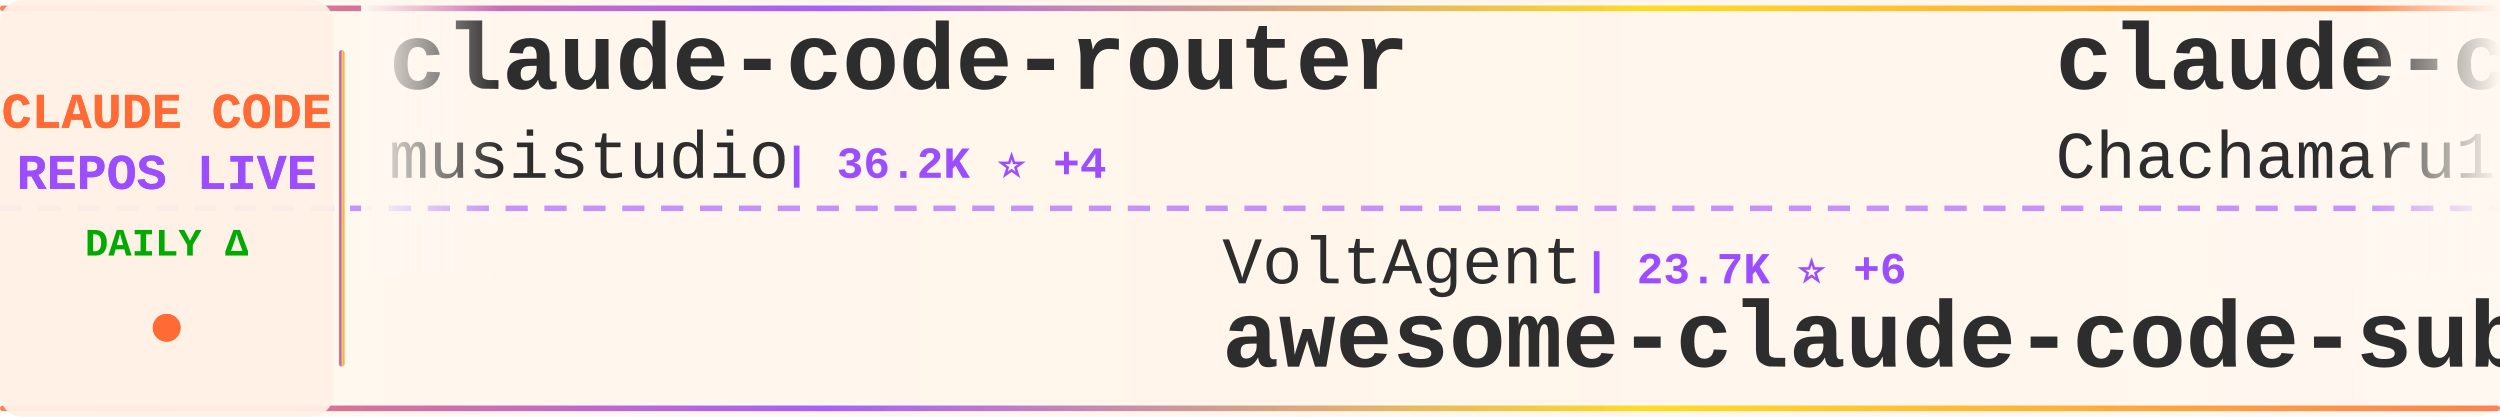
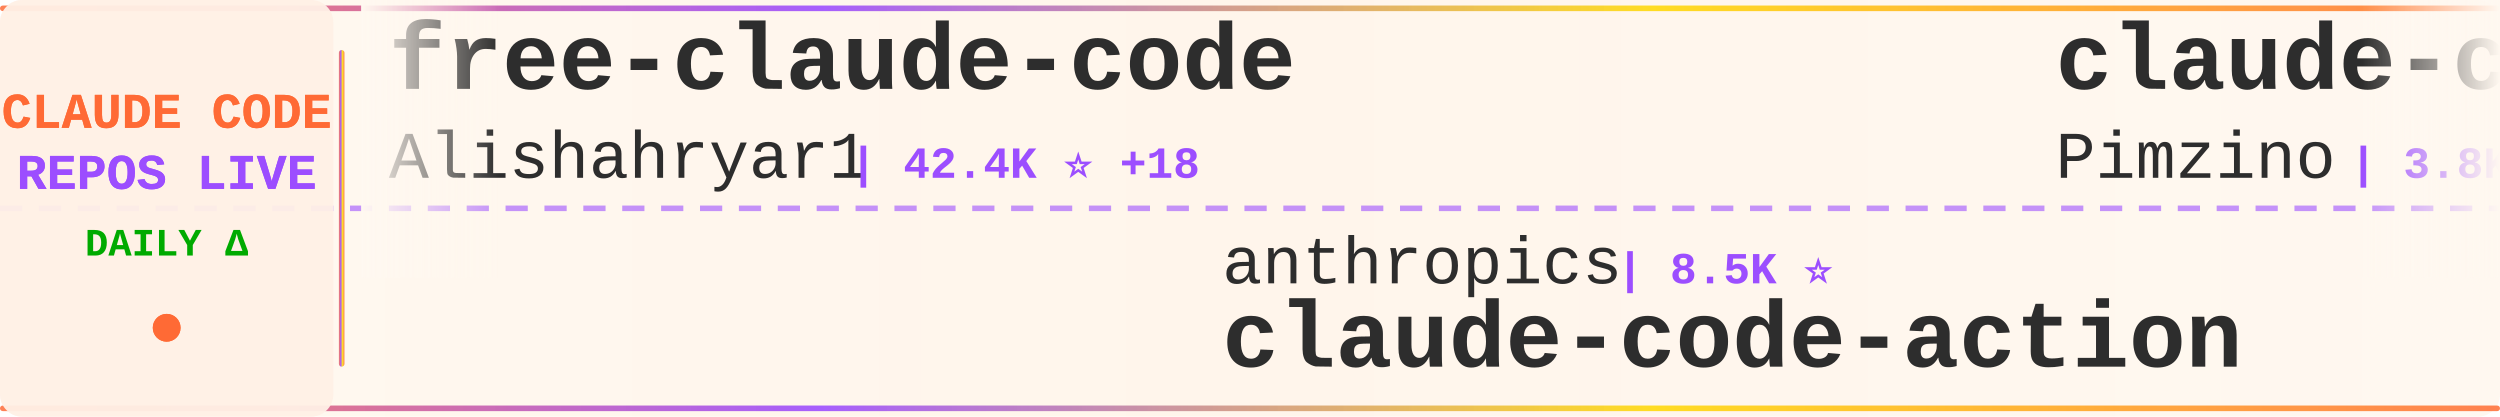
<svg xmlns="http://www.w3.org/2000/svg" width="900" height="150">
  <defs>
    <linearGradient id="tickerBg" x1="0%" y1="0%" x2="100%" y2="0%">
      <stop offset="0%" style="stop-color:#fff8f0;stop-opacity:0.98" />
      <stop offset="50%" style="stop-color:#fff5eb;stop-opacity:1" />
      <stop offset="100%" style="stop-color:#fff8f0;stop-opacity:0.98" />
    </linearGradient>
    <linearGradient id="borderGrad" x1="0%" y1="0%" x2="100%" y2="0%">
      <stop offset="0%" style="stop-color:#FF6B35;stop-opacity:0.85">
        <animate attributeName="stop-opacity" values="0.85;1;0.85" dur="2s" repeatCount="indefinite" />
      </stop>
      <stop offset="33%" style="stop-color:#9C4EFF;stop-opacity:0.9">
        <animate attributeName="stop-opacity" values="0.9;1;0.9" dur="2.2s" repeatCount="indefinite" />
      </stop>
      <stop offset="66%" style="stop-color:#FFD700;stop-opacity:0.85">
        <animate attributeName="stop-opacity" values="0.85;1;0.85" dur="1.8s" repeatCount="indefinite" />
      </stop>
      <stop offset="100%" style="stop-color:#FF6B35;stop-opacity:0.85">
        <animate attributeName="stop-opacity" values="0.85;1;0.85" dur="2s" repeatCount="indefinite" />
      </stop>
    </linearGradient>
    <filter id="textGlow">
      <feGaussianBlur stdDeviation="0.15" result="coloredBlur" />
      <feMerge>
        <feMergeNode in="coloredBlur" />
        <feMergeNode in="SourceGraphic" />
      </feMerge>
    </filter>
    <filter id="metricGlow">
      <feGaussianBlur stdDeviation="0.2" result="coloredBlur" />
      <feMerge>
        <feMergeNode in="coloredBlur" />
        <feMergeNode in="SourceGraphic" />
      </feMerge>
    </filter>
    <linearGradient id="leftFade" x1="0%" y1="0%" x2="100%" y2="0%">
      <stop offset="0%" style="stop-color:#fff8f0;stop-opacity:1" />
      <stop offset="100%" style="stop-color:#fff8f0;stop-opacity:0" />
    </linearGradient>
    <linearGradient id="rightFade" x1="0%" y1="0%" x2="100%" y2="0%">
      <stop offset="0%" style="stop-color:#fff8f0;stop-opacity:0" />
      <stop offset="100%" style="stop-color:#fff8f0;stop-opacity:1" />
    </linearGradient>
  </defs>
  <rect width="900" height="150" fill="url(#tickerBg)" rx="8" />
  <rect x="0" y="2" width="900" height="2" fill="url(#borderGrad)" rx="1" />
  <rect x="0" y="146" width="900" height="2" fill="url(#borderGrad)" rx="1" />
  <line x1="0" y1="75" x2="900" y2="75" stroke="#9C4EFF" stroke-width="2" stroke-dasharray="8 6" opacity="0.6" />
  <rect x="0" y="0" width="120" height="150" fill="#fff0e6" opacity="0.95" rx="8" />
  <text x="60" y="46" font-family="'Courier New', monospace" font-size="18" font-weight="bold" fill="#FF6B35" text-anchor="middle" filter="url(#textGlow)">
    CLAUDE CODE
  </text>
  <text x="60" y="68" font-family="'Courier New', monospace" font-size="18" font-weight="bold" fill="#9C4EFF" text-anchor="middle" filter="url(#textGlow)">
    REPOS LIVE
  </text>
  <text x="60" y="92" font-family="'Courier New', monospace" font-size="14" font-weight="bold" fill="#00aa00" text-anchor="middle">
    DAILY Δ
  </text>
  <circle cx="60" cy="118" r="5" fill="#FF6B35" filter="url(#metricGlow)">
    <animate attributeName="r" values="4;6;4" dur="1.5s" repeatCount="indefinite" />
    <animate attributeName="opacity" values="0.6;1;0.6" dur="1.5s" repeatCount="indefinite" />
  </circle>
  <rect x="122" y="18" width="2" height="114" fill="url(#borderGrad)" rx="1" />
  <clipPath id="tickerClip">
    <rect x="130" y="0" width="770" height="150" />
  </clipPath>
  <g clip-path="url(#tickerClip)">
    <g id="tickerItems">
      <animateTransform attributeName="transform" attributeType="XML" type="translate" from="0 0" to="-3000 0" dur="54s" repeatCount="indefinite" />
      <g transform="translate(0, 0)">
-         <text x="140" y="32" font-family="'Courier New', monospace" font-size="34" font-weight="bold" fill="#2d2d2d">claude-code-router</text>
-         <text x="140" y="64" font-family="'Courier New', monospace" font-size="24" font-weight="normal" fill="#2d2d2d" opacity="1.0">musistudio</text>
-         <text x="282" y="64" font-family="'Courier New', monospace" font-size="16" font-weight="bold" fill="#9C4EFF"> | 36.2K ⭐ +4</text>
+         <text x="140" y="32" font-family="'Courier New', monospace" font-size="34" font-weight="bold" fill="#2d2d2d">free-claude-code</text>
+         <text x="140" y="64" font-family="'Courier New', monospace" font-size="24" font-weight="normal" fill="#2d2d2d" opacity="1.0">Alishahryar1</text>
+         <text x="306" y="64" font-family="'Courier New', monospace" font-size="16" font-weight="bold" fill="#9C4EFF"> | 42.4K ⭐ +18</text>
      </g>
      <g transform="translate(300, 0)">
-         <text x="140" y="102" font-family="'Courier New', monospace" font-size="24" font-weight="normal" fill="#2d2d2d" opacity="1.0">VoltAgent</text>
-         <text x="270" y="102" font-family="'Courier New', monospace" font-size="16" font-weight="bold" fill="#9C4EFF"> | 23.7K ⭐ +6</text>
-         <text x="140" y="132" font-family="'Courier New', monospace" font-size="34" font-weight="bold" fill="#2d2d2d">awesome-claude-code-suba...</text>
+         <text x="140" y="102" font-family="'Courier New', monospace" font-size="24" font-weight="normal" fill="#2d2d2d" opacity="1.0">anthropics</text>
+         <text x="282" y="102" font-family="'Courier New', monospace" font-size="16" font-weight="bold" fill="#9C4EFF"> | 8.5K ⭐</text>
+         <text x="140" y="132" font-family="'Courier New', monospace" font-size="34" font-weight="bold" fill="#2d2d2d">claude-code-action</text>
      </g>
      <g transform="translate(600, 0)">
-         <text x="140" y="32" font-family="'Courier New', monospace" font-size="34" font-weight="bold" fill="#2d2d2d">claude-code-harness</text>
-         <text x="140" y="64" font-family="'Courier New', monospace" font-size="24" font-weight="normal" fill="#2d2d2d" opacity="1.0">Chachamaru127</text>
-         <text x="318" y="64" font-family="'Courier New', monospace" font-size="16" font-weight="bold" fill="#9C4EFF"> | 3.0K ⭐ +1</text>
+         <text x="140" y="32" font-family="'Courier New', monospace" font-size="34" font-weight="bold" fill="#2d2d2d">claude-code-spec-workflo...</text>
+         <text x="140" y="64" font-family="'Courier New', monospace" font-size="24" font-weight="normal" fill="#2d2d2d" opacity="1.0">Pimzino</text>
+         <text x="246" y="64" font-family="'Courier New', monospace" font-size="16" font-weight="bold" fill="#9C4EFF"> | 3.8K ⭐ +1</text>
      </g>
      <g transform="translate(900, 0)">
-         <text x="140" y="102" font-family="'Courier New', monospace" font-size="24" font-weight="normal" fill="#2d2d2d" opacity="1.0">darcyegb</text>
-         <text x="258" y="102" font-family="'Courier New', monospace" font-size="16" font-weight="bold" fill="#9C4EFF"> | 750 ⭐</text>
-         <text x="140" y="132" font-family="'Courier New', monospace" font-size="34" font-weight="bold" fill="#2d2d2d">ClaudeCodeAgents</text>
+         <text x="140" y="102" font-family="'Courier New', monospace" font-size="24" font-weight="normal" fill="#2d2d2d" opacity="1.0">Piebald-AI</text>
+         <text x="282" y="102" font-family="'Courier New', monospace" font-size="16" font-weight="bold" fill="#9C4EFF"> | 12.0K ⭐ +3</text>
+         <text x="140" y="132" font-family="'Courier New', monospace" font-size="34" font-weight="bold" fill="#2d2d2d">claude-code-system-promp...</text>
      </g>
      <g transform="translate(1200, 0)">
-         <text x="140" y="32" font-family="'Courier New', monospace" font-size="34" font-weight="bold" fill="#2d2d2d">Dive-into-Claude-Code</text>
-         <text x="140" y="64" font-family="'Courier New', monospace" font-size="24" font-weight="normal" fill="#2d2d2d" opacity="1.0">VILA-Lab</text>
-         <text x="258" y="64" font-family="'Courier New', monospace" font-size="16" font-weight="bold" fill="#9C4EFF"> | 2.0K ⭐</text>
+         <text x="140" y="32" font-family="'Courier New', monospace" font-size="34" font-weight="bold" fill="#2d2d2d">claude_codex_bridge</text>
+         <text x="140" y="64" font-family="'Courier New', monospace" font-size="24" font-weight="normal" fill="#2d2d2d" opacity="1.0">SeemSeam</text>
+         <text x="258" y="64" font-family="'Courier New', monospace" font-size="16" font-weight="bold" fill="#9C4EFF"> | 3.3K ⭐</text>
      </g>
      <g transform="translate(1500, 0)">
-         <text x="140" y="102" font-family="'Courier New', monospace" font-size="24" font-weight="normal" fill="#2d2d2d" opacity="1.0">zstmfhy</text>
-         <text x="246" y="102" font-family="'Courier New', monospace" font-size="16" font-weight="bold" fill="#9C4EFF"> | 190 ⭐</text>
-         <text x="140" y="132" font-family="'Courier New', monospace" font-size="34" font-weight="bold" fill="#2d2d2d">Claude-code</text>
+         <text x="140" y="102" font-family="'Courier New', monospace" font-size="24" font-weight="normal" fill="#2d2d2d" opacity="1.0">affaan-m</text>
+         <text x="258" y="102" font-family="'Courier New', monospace" font-size="16" font-weight="bold" fill="#9C4EFF"> | 233.6K ⭐ +47</text>
+         <text x="140" y="132" font-family="'Courier New', monospace" font-size="34" font-weight="bold" fill="#2d2d2d">ECC</text>
      </g>
      <g transform="translate(1800, 0)">
-         <text x="140" y="32" font-family="'Courier New', monospace" font-size="34" font-weight="bold" fill="#2d2d2d">claude-code-security-rev...</text>
-         <text x="140" y="64" font-family="'Courier New', monospace" font-size="24" font-weight="normal" fill="#2d2d2d" opacity="1.0">anthropics</text>
-         <text x="282" y="64" font-family="'Courier New', monospace" font-size="16" font-weight="bold" fill="#9C4EFF"> | 5.6K ⭐ +2</text>
+         <text x="140" y="32" font-family="'Courier New', monospace" font-size="34" font-weight="bold" fill="#2d2d2d">claude-code-source-code</text>
+         <text x="140" y="64" font-family="'Courier New', monospace" font-size="24" font-weight="normal" fill="#2d2d2d" opacity="1.0">777genius</text>
+         <text x="270" y="64" font-family="'Courier New', monospace" font-size="16" font-weight="bold" fill="#9C4EFF"> | 921 ⭐</text>
      </g>
      <g transform="translate(2100, 0)">
-         <text x="140" y="102" font-family="'Courier New', monospace" font-size="24" font-weight="normal" fill="#2d2d2d" opacity="1.0">ykdojo</text>
-         <text x="234" y="102" font-family="'Courier New', monospace" font-size="16" font-weight="bold" fill="#9C4EFF"> | 9.4K ⭐ +1</text>
-         <text x="140" y="132" font-family="'Courier New', monospace" font-size="34" font-weight="bold" fill="#2d2d2d">claude-code-tips</text>
+         <text x="140" y="102" font-family="'Courier New', monospace" font-size="24" font-weight="normal" fill="#2d2d2d" opacity="1.0">RichardAtCT</text>
+         <text x="294" y="102" font-family="'Courier New', monospace" font-size="16" font-weight="bold" fill="#9C4EFF"> | 2.7K ⭐</text>
+         <text x="140" y="132" font-family="'Courier New', monospace" font-size="34" font-weight="bold" fill="#2d2d2d">claude-code-telegram</text>
      </g>
      <g transform="translate(2400, 0)">
-         <text x="140" y="32" font-family="'Courier New', monospace" font-size="34" font-weight="bold" fill="#2d2d2d">claude-code-rust</text>
-         <text x="140" y="64" font-family="'Courier New', monospace" font-size="24" font-weight="normal" fill="#2d2d2d" opacity="1.0">lorryjovens-hub</text>
-         <text x="342" y="64" font-family="'Courier New', monospace" font-size="16" font-weight="bold" fill="#9C4EFF"> | 1.7K ⭐</text>
+         <text x="140" y="32" font-family="'Courier New', monospace" font-size="34" font-weight="bold" fill="#2d2d2d">claude-code-rev</text>
+         <text x="140" y="64" font-family="'Courier New', monospace" font-size="24" font-weight="normal" fill="#2d2d2d" opacity="1.0">oboard</text>
+         <text x="234" y="64" font-family="'Courier New', monospace" font-size="16" font-weight="bold" fill="#9C4EFF"> | 3.3K ⭐</text>
      </g>
      <g transform="translate(2700, 0)">
-         <text x="140" y="102" font-family="'Courier New', monospace" font-size="24" font-weight="normal" fill="#2d2d2d" opacity="1.0">hangsman</text>
-         <text x="258" y="102" font-family="'Courier New', monospace" font-size="16" font-weight="bold" fill="#9C4EFF"> | 787 ⭐</text>
-         <text x="140" y="132" font-family="'Courier New', monospace" font-size="34" font-weight="bold" fill="#2d2d2d">claude-code-source</text>
+         <text x="140" y="102" font-family="'Courier New', monospace" font-size="24" font-weight="normal" fill="#2d2d2d" opacity="1.0">liuup</text>
+         <text x="222" y="102" font-family="'Courier New', monospace" font-size="16" font-weight="bold" fill="#9C4EFF"> | 3.6K ⭐</text>
+         <text x="140" y="132" font-family="'Courier New', monospace" font-size="34" font-weight="bold" fill="#2d2d2d">claude-code-analysis</text>
      </g>
      <g transform="translate(3000, 0)">
-         <text x="140" y="32" font-family="'Courier New', monospace" font-size="34" font-weight="bold" fill="#2d2d2d">claude-code-router</text>
-         <text x="140" y="64" font-family="'Courier New', monospace" font-size="24" font-weight="normal" fill="#2d2d2d" opacity="1.0">musistudio</text>
-         <text x="282" y="64" font-family="'Courier New', monospace" font-size="16" font-weight="bold" fill="#9C4EFF"> | 36.2K ⭐ +4</text>
+         <text x="140" y="32" font-family="'Courier New', monospace" font-size="34" font-weight="bold" fill="#2d2d2d">free-claude-code</text>
+         <text x="140" y="64" font-family="'Courier New', monospace" font-size="24" font-weight="normal" fill="#2d2d2d" opacity="1.0">Alishahryar1</text>
+         <text x="306" y="64" font-family="'Courier New', monospace" font-size="16" font-weight="bold" fill="#9C4EFF"> | 42.4K ⭐ +18</text>
      </g>
      <g transform="translate(3300, 0)">
-         <text x="140" y="102" font-family="'Courier New', monospace" font-size="24" font-weight="normal" fill="#2d2d2d" opacity="1.0">VoltAgent</text>
-         <text x="270" y="102" font-family="'Courier New', monospace" font-size="16" font-weight="bold" fill="#9C4EFF"> | 23.7K ⭐ +6</text>
-         <text x="140" y="132" font-family="'Courier New', monospace" font-size="34" font-weight="bold" fill="#2d2d2d">awesome-claude-code-suba...</text>
+         <text x="140" y="102" font-family="'Courier New', monospace" font-size="24" font-weight="normal" fill="#2d2d2d" opacity="1.0">anthropics</text>
+         <text x="282" y="102" font-family="'Courier New', monospace" font-size="16" font-weight="bold" fill="#9C4EFF"> | 8.5K ⭐</text>
+         <text x="140" y="132" font-family="'Courier New', monospace" font-size="34" font-weight="bold" fill="#2d2d2d">claude-code-action</text>
      </g>
      <g transform="translate(3600, 0)">
-         <text x="140" y="32" font-family="'Courier New', monospace" font-size="34" font-weight="bold" fill="#2d2d2d">claude-code-harness</text>
-         <text x="140" y="64" font-family="'Courier New', monospace" font-size="24" font-weight="normal" fill="#2d2d2d" opacity="1.0">Chachamaru127</text>
-         <text x="318" y="64" font-family="'Courier New', monospace" font-size="16" font-weight="bold" fill="#9C4EFF"> | 3.0K ⭐ +1</text>
+         <text x="140" y="32" font-family="'Courier New', monospace" font-size="34" font-weight="bold" fill="#2d2d2d">claude-code-spec-workflo...</text>
+         <text x="140" y="64" font-family="'Courier New', monospace" font-size="24" font-weight="normal" fill="#2d2d2d" opacity="1.0">Pimzino</text>
+         <text x="246" y="64" font-family="'Courier New', monospace" font-size="16" font-weight="bold" fill="#9C4EFF"> | 3.8K ⭐ +1</text>
      </g>
      <g transform="translate(3900, 0)">
-         <text x="140" y="102" font-family="'Courier New', monospace" font-size="24" font-weight="normal" fill="#2d2d2d" opacity="1.0">darcyegb</text>
-         <text x="258" y="102" font-family="'Courier New', monospace" font-size="16" font-weight="bold" fill="#9C4EFF"> | 750 ⭐</text>
-         <text x="140" y="132" font-family="'Courier New', monospace" font-size="34" font-weight="bold" fill="#2d2d2d">ClaudeCodeAgents</text>
+         <text x="140" y="102" font-family="'Courier New', monospace" font-size="24" font-weight="normal" fill="#2d2d2d" opacity="1.0">Piebald-AI</text>
+         <text x="282" y="102" font-family="'Courier New', monospace" font-size="16" font-weight="bold" fill="#9C4EFF"> | 12.0K ⭐ +3</text>
+         <text x="140" y="132" font-family="'Courier New', monospace" font-size="34" font-weight="bold" fill="#2d2d2d">claude-code-system-promp...</text>
      </g>
    </g>
  </g>
  <rect x="130" y="0" width="50" height="100" fill="url(#leftFade)" />
  <rect x="850" y="0" width="50" height="100" fill="url(#rightFade)" />
</svg>
